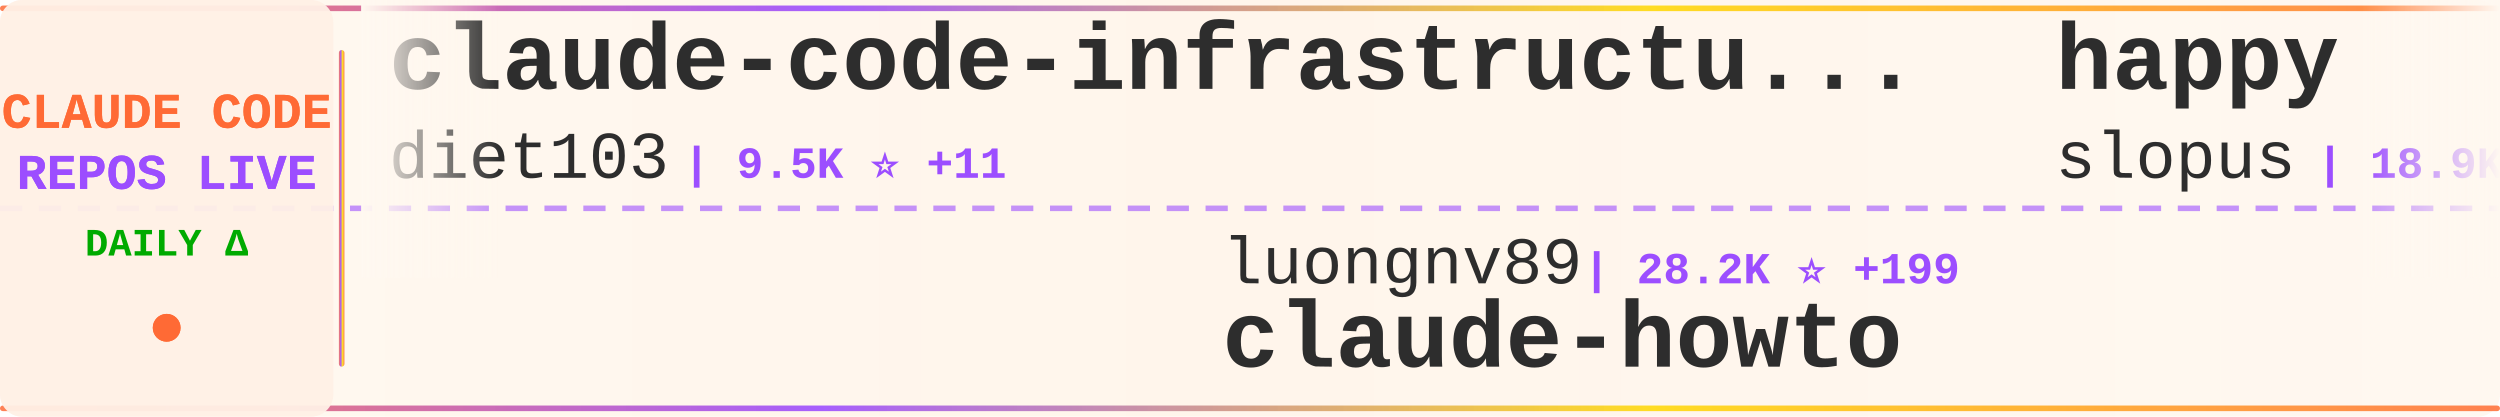
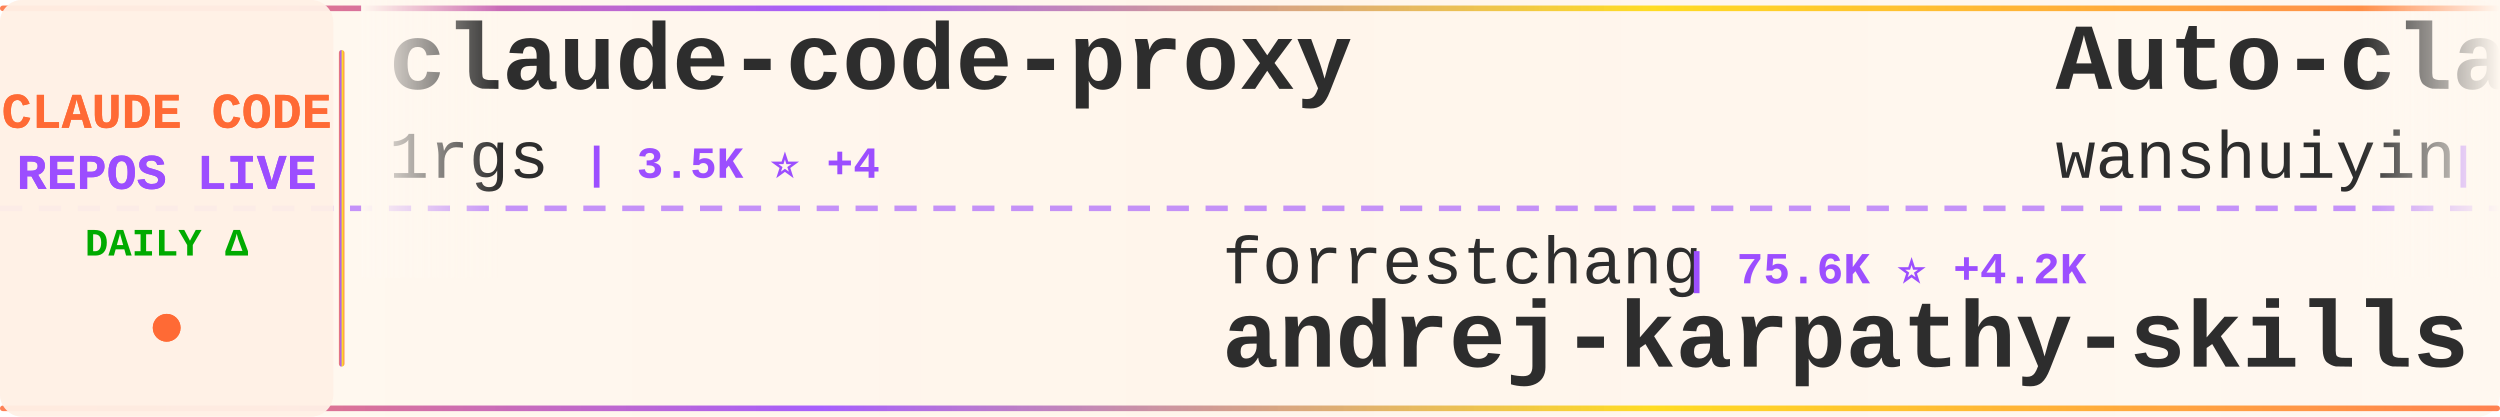
<svg xmlns="http://www.w3.org/2000/svg" width="900" height="150">
  <defs>
    <linearGradient id="tickerBg" x1="0%" y1="0%" x2="100%" y2="0%">
      <stop offset="0%" style="stop-color:#fff8f0;stop-opacity:0.98" />
      <stop offset="50%" style="stop-color:#fff5eb;stop-opacity:1" />
      <stop offset="100%" style="stop-color:#fff8f0;stop-opacity:0.98" />
    </linearGradient>
    <linearGradient id="borderGrad" x1="0%" y1="0%" x2="100%" y2="0%">
      <stop offset="0%" style="stop-color:#FF6B35;stop-opacity:0.85">
        <animate attributeName="stop-opacity" values="0.85;1;0.85" dur="2s" repeatCount="indefinite" />
      </stop>
      <stop offset="33%" style="stop-color:#9C4EFF;stop-opacity:0.9">
        <animate attributeName="stop-opacity" values="0.9;1;0.9" dur="2.2s" repeatCount="indefinite" />
      </stop>
      <stop offset="66%" style="stop-color:#FFD700;stop-opacity:0.85">
        <animate attributeName="stop-opacity" values="0.85;1;0.85" dur="1.8s" repeatCount="indefinite" />
      </stop>
      <stop offset="100%" style="stop-color:#FF6B35;stop-opacity:0.85">
        <animate attributeName="stop-opacity" values="0.85;1;0.85" dur="2s" repeatCount="indefinite" />
      </stop>
    </linearGradient>
    <filter id="textGlow">
      <feGaussianBlur stdDeviation="0.15" result="coloredBlur" />
      <feMerge>
        <feMergeNode in="coloredBlur" />
        <feMergeNode in="SourceGraphic" />
      </feMerge>
    </filter>
    <filter id="metricGlow">
      <feGaussianBlur stdDeviation="0.2" result="coloredBlur" />
      <feMerge>
        <feMergeNode in="coloredBlur" />
        <feMergeNode in="SourceGraphic" />
      </feMerge>
    </filter>
    <linearGradient id="leftFade" x1="0%" y1="0%" x2="100%" y2="0%">
      <stop offset="0%" style="stop-color:#fff8f0;stop-opacity:1" />
      <stop offset="100%" style="stop-color:#fff8f0;stop-opacity:0" />
    </linearGradient>
    <linearGradient id="rightFade" x1="0%" y1="0%" x2="100%" y2="0%">
      <stop offset="0%" style="stop-color:#fff8f0;stop-opacity:0" />
      <stop offset="100%" style="stop-color:#fff8f0;stop-opacity:1" />
    </linearGradient>
  </defs>
  <rect width="900" height="150" fill="url(#tickerBg)" rx="8" />
  <rect x="0" y="2" width="900" height="2" fill="url(#borderGrad)" rx="1" />
  <rect x="0" y="146" width="900" height="2" fill="url(#borderGrad)" rx="1" />
  <line x1="0" y1="75" x2="900" y2="75" stroke="#9C4EFF" stroke-width="2" stroke-dasharray="8 6" opacity="0.6" />
  <rect x="0" y="0" width="120" height="150" fill="#fff0e6" opacity="0.95" rx="8" />
  <text x="60" y="46" font-family="'Courier New', monospace" font-size="18" font-weight="bold" fill="#FF6B35" text-anchor="middle" filter="url(#textGlow)">
    CLAUDE CODE
  </text>
  <text x="60" y="68" font-family="'Courier New', monospace" font-size="18" font-weight="bold" fill="#9C4EFF" text-anchor="middle" filter="url(#textGlow)">
    REPOS LIVE
  </text>
  <text x="60" y="92" font-family="'Courier New', monospace" font-size="14" font-weight="bold" fill="#00aa00" text-anchor="middle">
    DAILY Δ
  </text>
  <circle cx="60" cy="118" r="5" fill="#FF6B35" filter="url(#metricGlow)">
    <animate attributeName="r" values="4;6;4" dur="1.5s" repeatCount="indefinite" />
    <animate attributeName="opacity" values="0.6;1;0.6" dur="1.5s" repeatCount="indefinite" />
  </circle>
  <rect x="122" y="18" width="2" height="114" fill="url(#borderGrad)" rx="1" />
  <clipPath id="tickerClip">
    <rect x="130" y="0" width="770" height="150" />
  </clipPath>
  <g clip-path="url(#tickerClip)">
    <g id="tickerItems">
      <animateTransform attributeName="transform" attributeType="XML" type="translate" from="0 0" to="-3000 0" dur="54s" repeatCount="indefinite" />
      <g transform="translate(0, 0)">
-         <text x="140" y="32" font-family="'Courier New', monospace" font-size="34" font-weight="bold" fill="#2d2d2d">claude-code-infrastructu...</text>
-         <text x="140" y="64" font-family="'Courier New', monospace" font-size="24" font-weight="normal" fill="#2d2d2d" opacity="1.0">diet103</text>
-         <text x="246" y="64" font-family="'Courier New', monospace" font-size="16" font-weight="bold" fill="#9C4EFF"> | 9.5K ⭐ +11</text>
+         <text x="140" y="32" font-family="'Courier New', monospace" font-size="34" font-weight="bold" fill="#2d2d2d">claude-code-proxy</text>
+         <text x="140" y="64" font-family="'Courier New', monospace" font-size="24" font-weight="normal" fill="#2d2d2d" opacity="1.0">1rgs</text>
+         <text x="210" y="64" font-family="'Courier New', monospace" font-size="16" font-weight="bold" fill="#9C4EFF"> | 3.5K ⭐ +4</text>
      </g>
      <g transform="translate(300, 0)">
-         <text x="140" y="102" font-family="'Courier New', monospace" font-size="24" font-weight="normal" fill="#2d2d2d" opacity="1.0">luongnv89</text>
-         <text x="270" y="102" font-family="'Courier New', monospace" font-size="16" font-weight="bold" fill="#9C4EFF"> | 28.2K ⭐ +199</text>
-         <text x="140" y="132" font-family="'Courier New', monospace" font-size="34" font-weight="bold" fill="#2d2d2d">claude-howto</text>
+         <text x="140" y="102" font-family="'Courier New', monospace" font-size="24" font-weight="normal" fill="#2d2d2d" opacity="1.0">forrestchang</text>
+         <text x="306" y="102" font-family="'Courier New', monospace" font-size="16" font-weight="bold" fill="#9C4EFF"> | 75.6K ⭐ +4.2K</text>
+         <text x="140" y="132" font-family="'Courier New', monospace" font-size="34" font-weight="bold" fill="#2d2d2d">andrej-karpathy-skills</text>
      </g>
      <g transform="translate(600, 0)">
-         <text x="140" y="32" font-family="'Courier New', monospace" font-size="34" font-weight="bold" fill="#2d2d2d">happy</text>
-         <text x="140" y="64" font-family="'Courier New', monospace" font-size="24" font-weight="normal" fill="#2d2d2d" opacity="1.0">slopus</text>
-         <text x="234" y="64" font-family="'Courier New', monospace" font-size="16" font-weight="bold" fill="#9C4EFF"> | 18.9K ⭐ +72</text>
+         <text x="140" y="32" font-family="'Courier New', monospace" font-size="34" font-weight="bold" fill="#2d2d2d">Auto-claude-code-researc...</text>
+         <text x="140" y="64" font-family="'Courier New', monospace" font-size="24" font-weight="normal" fill="#2d2d2d" opacity="1.0">wanshuiyin</text>
+         <text x="282" y="64" font-family="'Courier New', monospace" font-size="16" font-weight="bold" fill="#9C4EFF"> | 7.2K ⭐ +64</text>
      </g>
      <g transform="translate(900, 0)">
-         <text x="140" y="102" font-family="'Courier New', monospace" font-size="24" font-weight="normal" fill="#2d2d2d" opacity="1.0">Hyper66666</text>
-         <text x="282" y="102" font-family="'Courier New', monospace" font-size="16" font-weight="bold" fill="#9C4EFF"> | 210 ⭐ +2</text>
-         <text x="140" y="132" font-family="'Courier New', monospace" font-size="34" font-weight="bold" fill="#2d2d2d">claude-code-sourcemap</text>
+         <text x="140" y="102" font-family="'Courier New', monospace" font-size="24" font-weight="normal" fill="#2d2d2d" opacity="1.0">musistudio</text>
+         <text x="282" y="102" font-family="'Courier New', monospace" font-size="16" font-weight="bold" fill="#9C4EFF"> | 32.7K ⭐ +66</text>
+         <text x="140" y="132" font-family="'Courier New', monospace" font-size="34" font-weight="bold" fill="#2d2d2d">claude-code-router</text>
      </g>
      <g transform="translate(1200, 0)">
-         <text x="140" y="32" font-family="'Courier New', monospace" font-size="34" font-weight="bold" fill="#2d2d2d">learn-claude-code</text>
-         <text x="140" y="64" font-family="'Courier New', monospace" font-size="24" font-weight="normal" fill="#2d2d2d" opacity="1.0">shareAI-lab</text>
-         <text x="294" y="64" font-family="'Courier New', monospace" font-size="16" font-weight="bold" fill="#9C4EFF"> | 55.7K ⭐ +293</text>
+         <text x="140" y="32" font-family="'Courier New', monospace" font-size="34" font-weight="bold" fill="#2d2d2d">claude-skills</text>
+         <text x="140" y="64" font-family="'Courier New', monospace" font-size="24" font-weight="normal" fill="#2d2d2d" opacity="1.0">alirezarezvani</text>
+         <text x="330" y="64" font-family="'Courier New', monospace" font-size="16" font-weight="bold" fill="#9C4EFF"> | 12.3K ⭐ +135</text>
      </g>
      <g transform="translate(1500, 0)">
-         <text x="140" y="102" font-family="'Courier New', monospace" font-size="24" font-weight="normal" fill="#2d2d2d" opacity="1.0">sugyan</text>
-         <text x="234" y="102" font-family="'Courier New', monospace" font-size="16" font-weight="bold" fill="#9C4EFF"> | 1.0K ⭐ +4</text>
-         <text x="140" y="132" font-family="'Courier New', monospace" font-size="34" font-weight="bold" fill="#2d2d2d">claude-code-webui</text>
+         <text x="140" y="102" font-family="'Courier New', monospace" font-size="24" font-weight="normal" fill="#2d2d2d" opacity="1.0">AICoderTudou</text>
+         <text x="306" y="102" font-family="'Courier New', monospace" font-size="16" font-weight="bold" fill="#9C4EFF"> | 493 ⭐ +2</text>
+         <text x="140" y="132" font-family="'Courier New', monospace" font-size="34" font-weight="bold" fill="#2d2d2d">claude-code-tudou</text>
      </g>
      <g transform="translate(1800, 0)">
-         <text x="140" y="32" font-family="'Courier New', monospace" font-size="34" font-weight="bold" fill="#2d2d2d">ClaudeCodeAgents</text>
-         <text x="140" y="64" font-family="'Courier New', monospace" font-size="24" font-weight="normal" fill="#2d2d2d" opacity="1.0">darcyegb</text>
-         <text x="258" y="64" font-family="'Courier New', monospace" font-size="16" font-weight="bold" fill="#9C4EFF"> | 666 ⭐ +2</text>
+         <text x="140" y="32" font-family="'Courier New', monospace" font-size="34" font-weight="bold" fill="#2d2d2d">everything-claude-code</text>
+         <text x="140" y="64" font-family="'Courier New', monospace" font-size="24" font-weight="normal" fill="#2d2d2d" opacity="1.0">affaan-m</text>
+         <text x="258" y="64" font-family="'Courier New', monospace" font-size="16" font-weight="bold" fill="#9C4EFF"> | 164.1K ⭐ +1.1K</text>
      </g>
      <g transform="translate(2100, 0)">
-         <text x="140" y="102" font-family="'Courier New', monospace" font-size="24" font-weight="normal" fill="#2d2d2d" opacity="1.0">wanshuiyin</text>
-         <text x="282" y="102" font-family="'Courier New', monospace" font-size="16" font-weight="bold" fill="#9C4EFF"> | 7.2K ⭐ +59</text>
-         <text x="140" y="132" font-family="'Courier New', monospace" font-size="34" font-weight="bold" fill="#2d2d2d">Auto-claude-code-researc...</text>
+         <text x="140" y="102" font-family="'Courier New', monospace" font-size="24" font-weight="normal" fill="#2d2d2d" opacity="1.0">luyao618</text>
+         <text x="258" y="102" font-family="'Courier New', monospace" font-size="16" font-weight="bold" fill="#9C4EFF"> | 1.2K ⭐ +9</text>
+         <text x="140" y="132" font-family="'Courier New', monospace" font-size="34" font-weight="bold" fill="#2d2d2d">Claude-Code-Source-Study</text>
      </g>
      <g transform="translate(2400, 0)">
-         <text x="140" y="32" font-family="'Courier New', monospace" font-size="34" font-weight="bold" fill="#2d2d2d">claude-code-book</text>
-         <text x="140" y="64" font-family="'Courier New', monospace" font-size="24" font-weight="normal" fill="#2d2d2d" opacity="1.0">lintsinghua</text>
-         <text x="294" y="64" font-family="'Courier New', monospace" font-size="16" font-weight="bold" fill="#9C4EFF"> | 2.9K ⭐ +14</text>
+         <text x="140" y="32" font-family="'Courier New', monospace" font-size="34" font-weight="bold" fill="#2d2d2d">claude-code-best-practic...</text>
+         <text x="140" y="64" font-family="'Courier New', monospace" font-size="24" font-weight="normal" fill="#2d2d2d" opacity="1.0">shanraisshan</text>
+         <text x="306" y="64" font-family="'Courier New', monospace" font-size="16" font-weight="bold" fill="#9C4EFF"> | 47.4K ⭐ +258</text>
      </g>
      <g transform="translate(2700, 0)">
-         <text x="140" y="102" font-family="'Courier New', monospace" font-size="24" font-weight="normal" fill="#2d2d2d" opacity="1.0">anthropics</text>
-         <text x="282" y="102" font-family="'Courier New', monospace" font-size="16" font-weight="bold" fill="#9C4EFF"> | 7.2K ⭐ +23</text>
-         <text x="140" y="132" font-family="'Courier New', monospace" font-size="34" font-weight="bold" fill="#2d2d2d">claude-code-action</text>
+         <text x="140" y="102" font-family="'Courier New', monospace" font-size="24" font-weight="normal" fill="#2d2d2d" opacity="1.0">liuup</text>
+         <text x="222" y="102" font-family="'Courier New', monospace" font-size="16" font-weight="bold" fill="#9C4EFF"> | 1.9K ⭐ +44</text>
+         <text x="140" y="132" font-family="'Courier New', monospace" font-size="34" font-weight="bold" fill="#2d2d2d">claude-code-analysis</text>
      </g>
      <g transform="translate(3000, 0)">
-         <text x="140" y="32" font-family="'Courier New', monospace" font-size="34" font-weight="bold" fill="#2d2d2d">claude-code-infrastructu...</text>
-         <text x="140" y="64" font-family="'Courier New', monospace" font-size="24" font-weight="normal" fill="#2d2d2d" opacity="1.0">diet103</text>
-         <text x="246" y="64" font-family="'Courier New', monospace" font-size="16" font-weight="bold" fill="#9C4EFF"> | 9.5K ⭐ +11</text>
+         <text x="140" y="32" font-family="'Courier New', monospace" font-size="34" font-weight="bold" fill="#2d2d2d">claude-code-proxy</text>
+         <text x="140" y="64" font-family="'Courier New', monospace" font-size="24" font-weight="normal" fill="#2d2d2d" opacity="1.0">1rgs</text>
+         <text x="210" y="64" font-family="'Courier New', monospace" font-size="16" font-weight="bold" fill="#9C4EFF"> | 3.5K ⭐ +4</text>
      </g>
      <g transform="translate(3300, 0)">
-         <text x="140" y="102" font-family="'Courier New', monospace" font-size="24" font-weight="normal" fill="#2d2d2d" opacity="1.0">luongnv89</text>
-         <text x="270" y="102" font-family="'Courier New', monospace" font-size="16" font-weight="bold" fill="#9C4EFF"> | 28.2K ⭐ +199</text>
-         <text x="140" y="132" font-family="'Courier New', monospace" font-size="34" font-weight="bold" fill="#2d2d2d">claude-howto</text>
+         <text x="140" y="102" font-family="'Courier New', monospace" font-size="24" font-weight="normal" fill="#2d2d2d" opacity="1.0">forrestchang</text>
+         <text x="306" y="102" font-family="'Courier New', monospace" font-size="16" font-weight="bold" fill="#9C4EFF"> | 75.6K ⭐ +4.2K</text>
+         <text x="140" y="132" font-family="'Courier New', monospace" font-size="34" font-weight="bold" fill="#2d2d2d">andrej-karpathy-skills</text>
      </g>
      <g transform="translate(3600, 0)">
-         <text x="140" y="32" font-family="'Courier New', monospace" font-size="34" font-weight="bold" fill="#2d2d2d">happy</text>
-         <text x="140" y="64" font-family="'Courier New', monospace" font-size="24" font-weight="normal" fill="#2d2d2d" opacity="1.0">slopus</text>
-         <text x="234" y="64" font-family="'Courier New', monospace" font-size="16" font-weight="bold" fill="#9C4EFF"> | 18.9K ⭐ +72</text>
+         <text x="140" y="32" font-family="'Courier New', monospace" font-size="34" font-weight="bold" fill="#2d2d2d">Auto-claude-code-researc...</text>
+         <text x="140" y="64" font-family="'Courier New', monospace" font-size="24" font-weight="normal" fill="#2d2d2d" opacity="1.0">wanshuiyin</text>
+         <text x="282" y="64" font-family="'Courier New', monospace" font-size="16" font-weight="bold" fill="#9C4EFF"> | 7.2K ⭐ +64</text>
      </g>
      <g transform="translate(3900, 0)">
-         <text x="140" y="102" font-family="'Courier New', monospace" font-size="24" font-weight="normal" fill="#2d2d2d" opacity="1.0">Hyper66666</text>
-         <text x="282" y="102" font-family="'Courier New', monospace" font-size="16" font-weight="bold" fill="#9C4EFF"> | 210 ⭐ +2</text>
-         <text x="140" y="132" font-family="'Courier New', monospace" font-size="34" font-weight="bold" fill="#2d2d2d">claude-code-sourcemap</text>
+         <text x="140" y="102" font-family="'Courier New', monospace" font-size="24" font-weight="normal" fill="#2d2d2d" opacity="1.0">musistudio</text>
+         <text x="282" y="102" font-family="'Courier New', monospace" font-size="16" font-weight="bold" fill="#9C4EFF"> | 32.7K ⭐ +66</text>
+         <text x="140" y="132" font-family="'Courier New', monospace" font-size="34" font-weight="bold" fill="#2d2d2d">claude-code-router</text>
      </g>
    </g>
  </g>
  <rect x="130" y="0" width="50" height="100" fill="url(#leftFade)" />
  <rect x="850" y="0" width="50" height="100" fill="url(#rightFade)" />
</svg>
